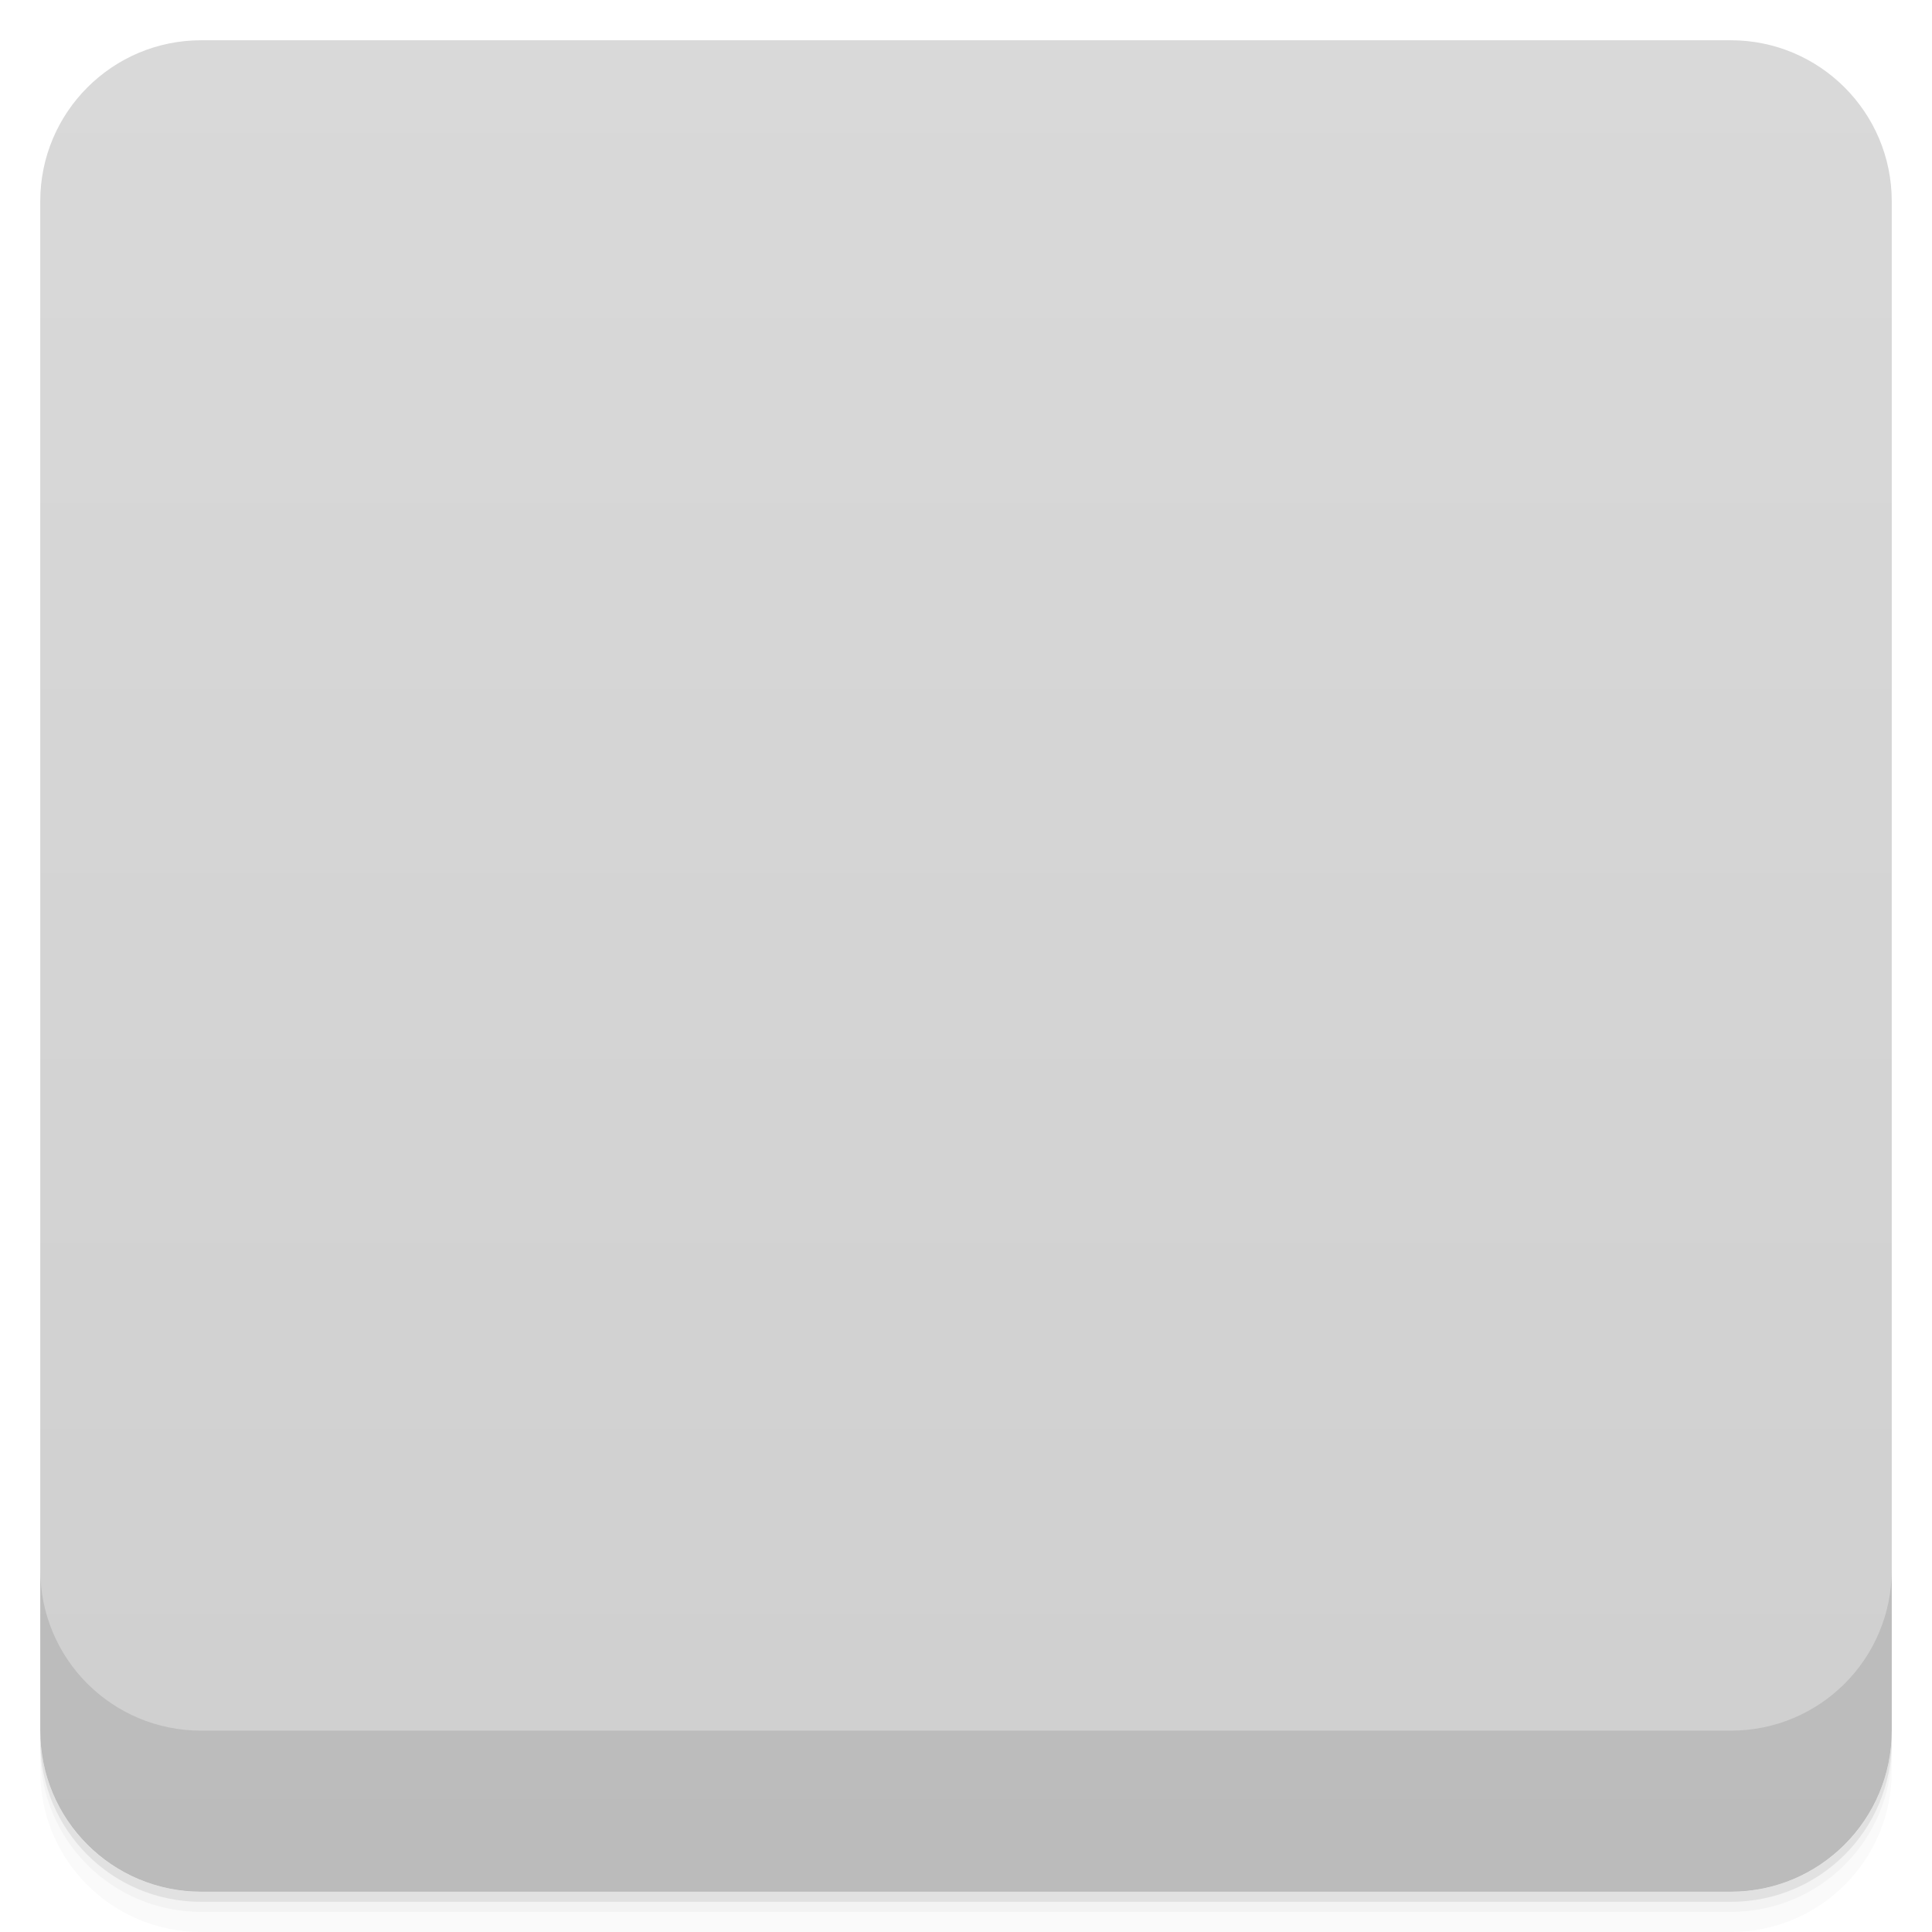
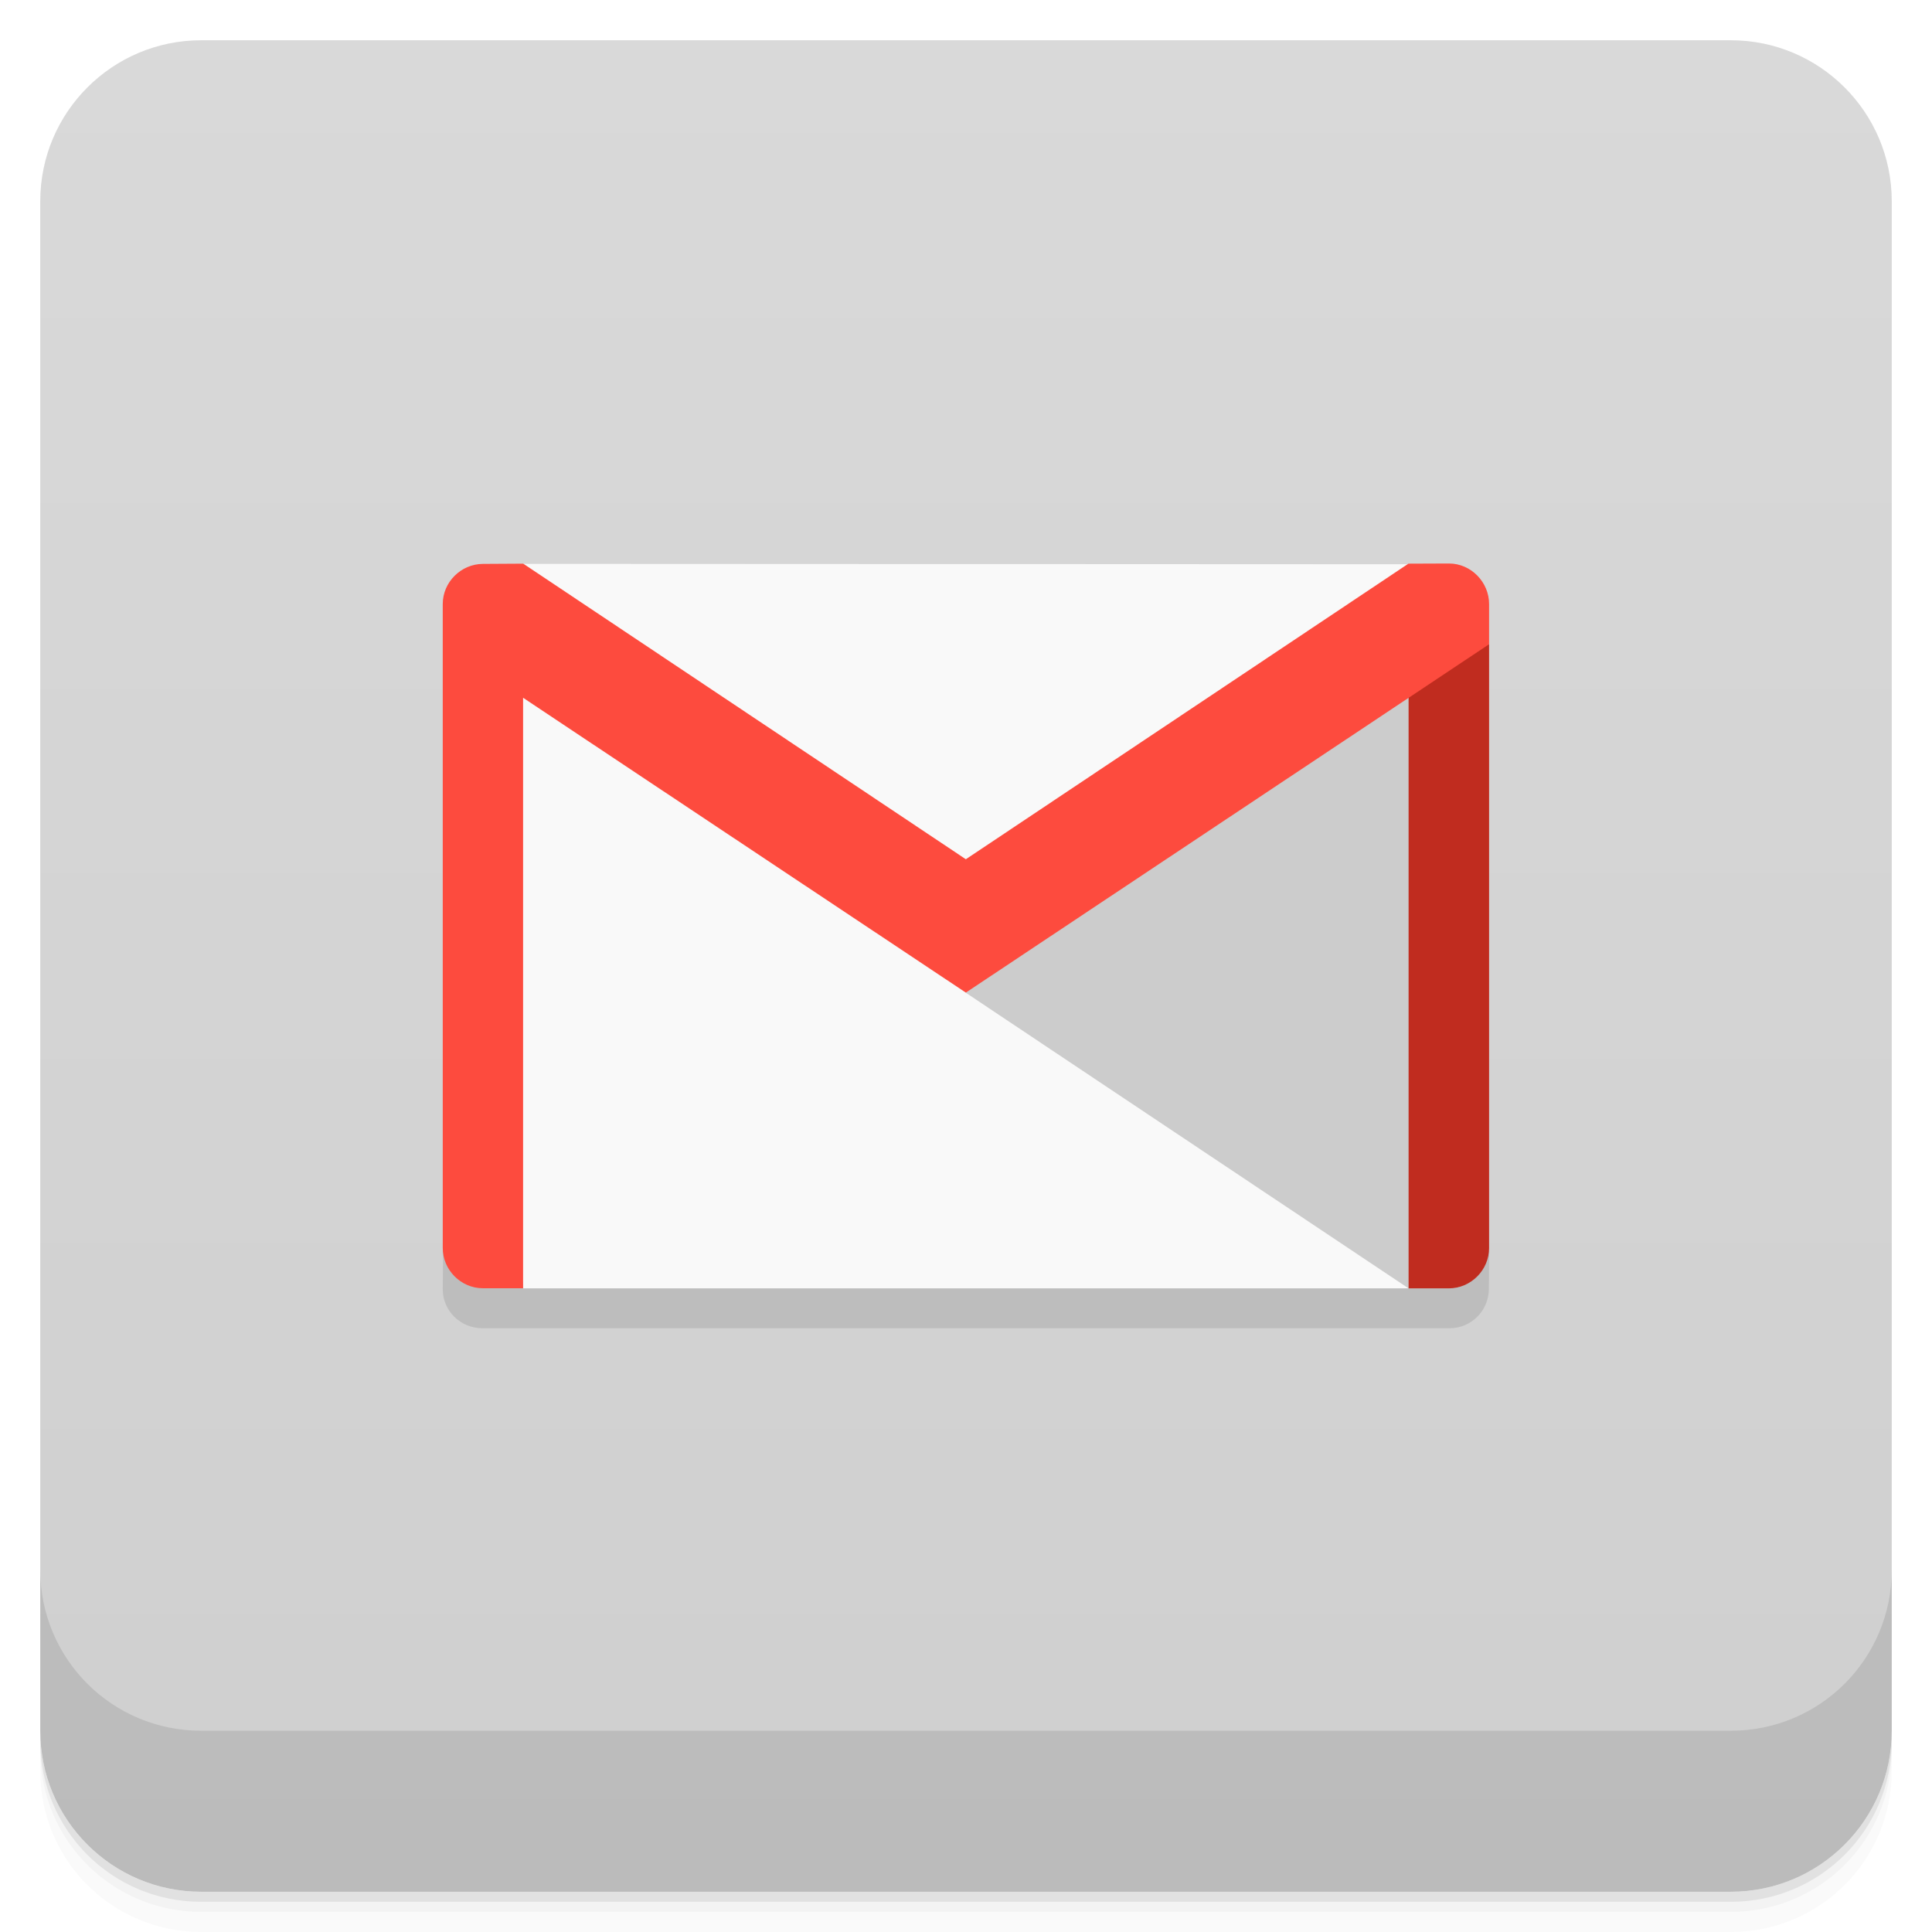
- <svg viewBox="0 0 48 48">
+ <svg xmlns="http://www.w3.org/2000/svg" version="1.1" viewBox="0 0 48 48">
  <defs>
-     <linearGradient id="linearGradient3764" x1="1" x2="47" gradientUnits="userSpaceOnUse" gradientTransform="translate(-48,0.00221467)">
-       <stop stop-color="#cfcfcf" stop-opacity="1" />
-       <stop offset="1" stop-color="#d9d9d9" stop-opacity="1" />
+     <linearGradient id="bg" x2="0" y1="1" y2="47" gradientUnits="userSpaceOnUse">
+       <stop style="stop-color:#d9d9d9" offset="0" />
+       <stop style="stop-color:#cfcfcf" offset="1" />
    </linearGradient>
-     <clipPath id="clipPath-253737952">
-       <g transform="translate(0,-1004.362)">
-         <rect rx="4" y="1005.36" x="1" height="46" width="46" fill="#1890d0" />
-       </g>
-     </clipPath>
-     <clipPath id="clipPath-268180066">
-       <g transform="translate(0,-1004.362)">
-         <rect rx="4" y="1005.36" x="1" height="46" width="46" fill="#1890d0" />
-       </g>
-     </clipPath>
  </defs>
-   <g>
-     <path d="m 1 43 l 0 0.25 c 0 2.216 1.784 4 4 4 l 38 0 c 2.216 0 4 -1.784 4 -4 l 0 -0.25 c 0 2.216 -1.784 4 -4 4 l -38 0 c -2.216 0 -4 -1.784 -4 -4 z m 0 0.5 l 0 0.5 c 0 2.216 1.784 4 4 4 l 38 0 c 2.216 0 4 -1.784 4 -4 l 0 -0.5 c 0 2.216 -1.784 4 -4 4 l -38 0 c -2.216 0 -4 -1.784 -4 -4 z" opacity="0.02" />
-     <path d="m 1 43.25 l 0 0.25 c 0 2.216 1.784 4 4 4 l 38 0 c 2.216 0 4 -1.784 4 -4 l 0 -0.25 c 0 2.216 -1.784 4 -4 4 l -38 0 c -2.216 0 -4 -1.784 -4 -4 z" opacity="0.05" />
-     <path d="m 1 43 l 0 0.25 c 0 2.216 1.784 4 4 4 l 38 0 c 2.216 0 4 -1.784 4 -4 l 0 -0.25 c 0 2.216 -1.784 4 -4 4 l -38 0 c -2.216 0 -4 -1.784 -4 -4 z" opacity="0.1" />
-   </g>
-   <g>
-     <rect width="46" height="46" x="-47" y="1" rx="4" transform="matrix(0,-1,1,0,0,0)" fill="url(#linearGradient3764)" fill-opacity="1" />
-   </g>
-   <g>
-     <g clip-path="url(#clipPath-253737952)">
-       <g opacity="0.1">
-         <g>
-           <path d="m 11.984 15 l 24.03 0 c 0.543 0 0.977 0.441 0.977 0.984 l 0 16.03 c 0 0.543 -0.438 0.977 -0.977 0.977 l -24.03 0 c -0.547 0 -0.984 -0.438 -0.984 -0.977 l 0 -16.03 c 0 -0.543 0.438 -0.984 0.984 -0.984 m 0 0" stroke="none" fill-rule="nonzero" fill-opacity="1" fill="#000" />
-           <path d="m 37 17 l -13 8.656 l 11 7.344 l 1 0 c 0.547 0 1 -0.453 1 -1 m 0 -15" stroke="none" fill-rule="nonzero" fill-opacity="1" fill="#000" />
-           <path d="m 35 15 l 0 18 l 1 0 c 0.547 0 1 -0.453 1 -1 l 0 -16 c 0 -0.543 -0.453 -0.996 -1 -0.996 m -1 0" stroke="none" fill-rule="nonzero" fill-opacity="1" fill="#000" />
-           <path d="m 12 15 c -0.543 0 -0.996 0.453 -0.996 0.996 l 0 16 c 0 0.547 0.453 1 0.996 1 l 1 0 l 0 -18 m -1 0" stroke="none" fill-rule="nonzero" fill-opacity="1" fill="#000" />
-           <path d="m 12 15 c -0.543 0 -0.996 0.453 -0.996 0.996 l 0 1 l 13 8.656 l 0 -3.313 l -11 -7.344 l -1 0 m -0.004 0.004" stroke="none" fill-rule="nonzero" fill-opacity="1" fill="#000" />
-           <path d="m 36 15 c 0.547 0 1 0.453 1 0.996 l 0 1 l -13 8.656 l 0 -3.313 l 10.996 -7.344 l 1 0 m 0.004 0.004" stroke="none" fill-rule="nonzero" fill-opacity="1" fill="#000" />
-         </g>
-       </g>
-     </g>
-   </g>
-   <g>
-     <g clip-path="url(#clipPath-268180066)">
-       <g transform="translate(0,-1)">
-         <g>
-           <path d="m 11.984 15 l 24.03 0 c 0.543 0 0.977 0.441 0.977 0.984 l 0 16.03 c 0 0.543 -0.438 0.977 -0.977 0.977 l -24.03 0 c -0.547 0 -0.984 -0.438 -0.984 -0.977 l 0 -16.03 c 0 -0.543 0.438 -0.984 0.984 -0.984 m 0 0" fill="#f9f9f9" stroke="none" fill-rule="nonzero" fill-opacity="1" />
-           <path d="m 37 17 l -13 8.656 l 11 7.344 l 1 0 c 0.547 0 1 -0.453 1 -1 m 0 -15" fill="#ccc" stroke="none" fill-rule="nonzero" fill-opacity="1" />
-           <path d="m 35 15 l 0 18 l 1 0 c 0.547 0 1 -0.453 1 -1 l 0 -16 c 0 -0.543 -0.453 -0.996 -1 -0.996 m -1 0" fill="#c02c1f" stroke="none" fill-rule="nonzero" fill-opacity="1" />
-           <path d="m 12 15 c -0.543 0 -0.996 0.453 -0.996 0.996 l 0 16 c 0 0.547 0.453 1 0.996 1 l 1 0 l 0 -18 m -1 0" fill="#ff493c" stroke="none" fill-rule="nonzero" fill-opacity="1" />
-           <path d="m 12 15 c -0.543 0 -0.996 0.453 -0.996 0.996 l 0 1 l 13 8.656 l 0 -3.313 l -11 -7.344 l -1 0 m -0.004 0.004" fill="#ff493c" stroke="none" fill-rule="nonzero" fill-opacity="1" />
-           <path d="m 36 15 c 0.547 0 1 0.453 1 0.996 l 0 1 l -13 8.656 l 0 -3.313 l 10.996 -7.344 l 1 0 m 0.004 0.004" fill="#ff493c" stroke="none" fill-rule="nonzero" fill-opacity="1" />
-         </g>
-       </g>
-     </g>
-   </g>
-   <g>
-     <g transform="translate(0,-1004.362)">
-       <path d="m 1 1043.36 0 4 c 0 2.216 1.784 4 4 4 l 38 0 c 2.216 0 4 -1.784 4 -4 l 0 -4 c 0 2.216 -1.784 4 -4 4 l -38 0 c -2.216 0 -4 -1.784 -4 -4 z" opacity="0.1" />
-     </g>
-   </g>
+   <path d="m1 43v0.25c0 2.216 1.784 4 4 4h38c2.216 0 4-1.784 4-4v-0.25c0 2.216-1.784 4-4 4h-38c-2.216 0-4-1.784-4-4zm0 0.5v0.5c0 2.216 1.784 4 4 4h38c2.216 0 4-1.784 4-4v-0.5c0 2.216-1.784 4-4 4h-38c-2.216 0-4-1.784-4-4z" style="opacity:.02" />
+   <path d="m1 43.25v0.25c0 2.216 1.784 4 4 4h38c2.216 0 4-1.784 4-4v-0.25c0 2.216-1.784 4-4 4h-38c-2.216 0-4-1.784-4-4z" style="opacity:.05" />
+   <path d="m1 43v0.25c0 2.216 1.784 4 4 4h38c2.216 0 4-1.784 4-4v-0.25c0 2.216-1.784 4-4 4h-38c-2.216 0-4-1.784-4-4z" style="opacity:.1" />
+   <rect x="1" y="1" width="46" height="46" rx="4" style="fill:url(#bg)" />
+   <path d="m1 39v4c0 2.216 1.784 4 4 4h38c2.216 0 4-1.784 4-4v-4c0 2.216-1.784 4-4 4h-38c-2.216 0-4-1.784-4-4z" style="opacity:.1" />
+   <path d="m37 31-9e-3 1.023c-0.005 0.543-0.438 0.977-0.977 0.977h-24.03c-0.547 0-0.989-0.438-0.984-0.977l9e-3 -1.023" style="opacity:.1" />
+   <path d="m12.996 14.009c-0.873 6.06-0.495 12.034 0 18h22c1.074-5.712 0.323-11.908 5e-6 -17.99z" style="fill:#f9f9f9" />
+   <path d="m36.996 16.009c-4.943 2.047-9.207 5.028-13 8.656l11 7.344h1c0.547 0 1-0.453 1-1" style="fill:#ccc" />
+   <path d="m34.996 16.009v16h1c0.547 0 1-0.453 1-1v-15" style="fill:#c02c1f" />
+   <path d="m36 14-1.008 0.004-10.996 7.344-10.996-7.344-1.004 0.006c-0.543 0.003-0.996 0.453-0.996 0.996v16c0 0.547 0.453 1 0.996 1h1v-14.67l10.998 7.324h0.002 0.002l12.998-8.654v-1c0-0.543-0.449-1.006-0.996-1.006z" style="fill:#fd4b3e" />
</svg>
